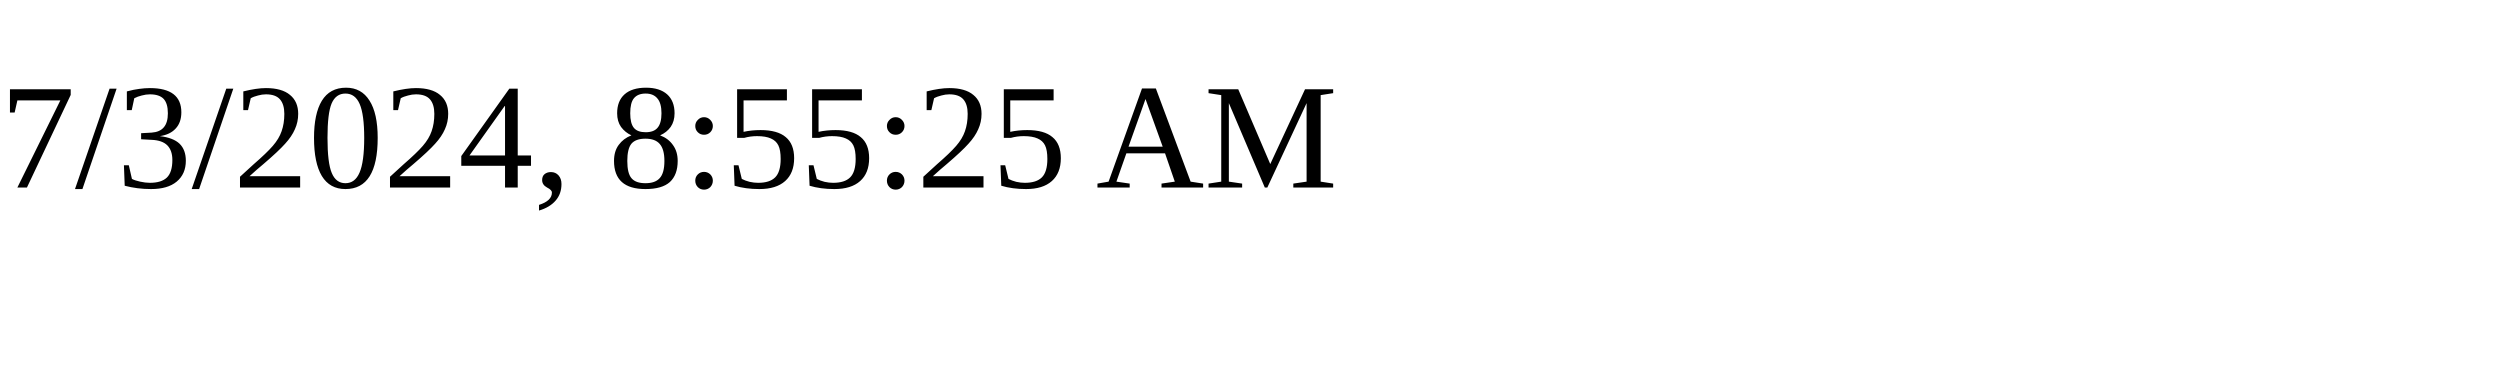
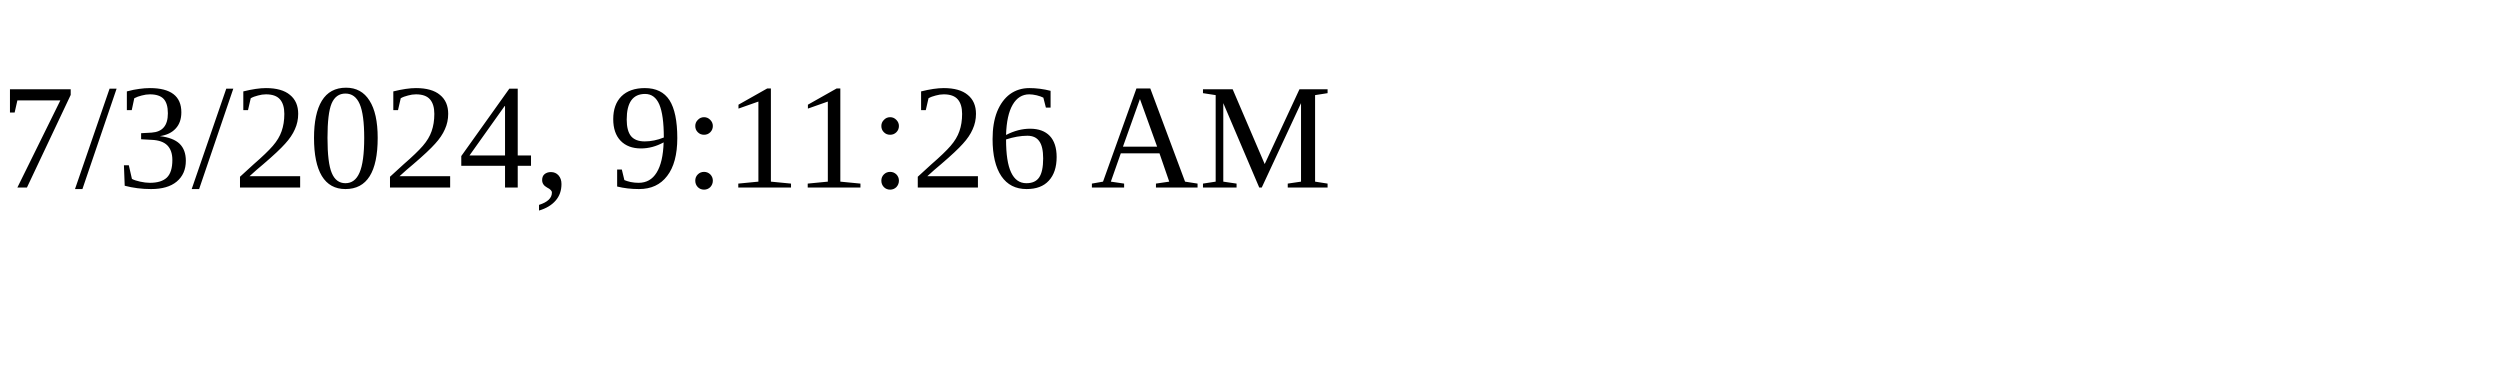
<svg xmlns="http://www.w3.org/2000/svg" height="30" width="200">
-   <text x="0" y="15">7/3/2024, 8:55:25 AM</text>
+   <text x="0" y="15">7/3/2024, 9:11:26 AM</text>
</svg>
